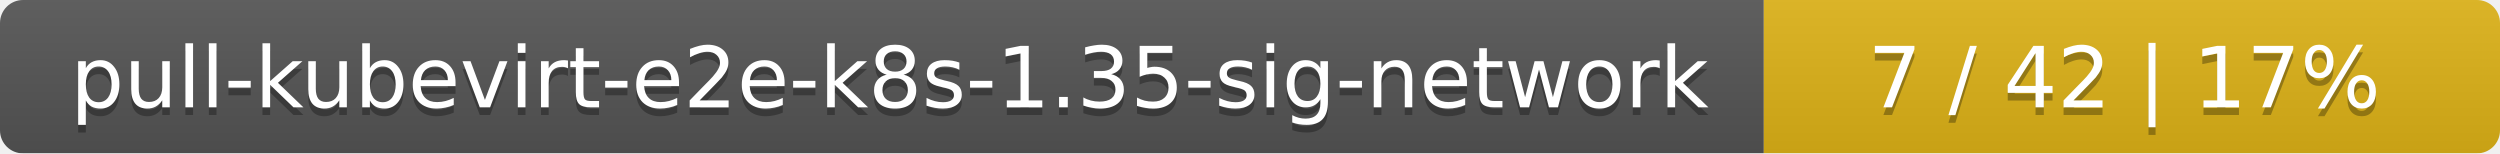
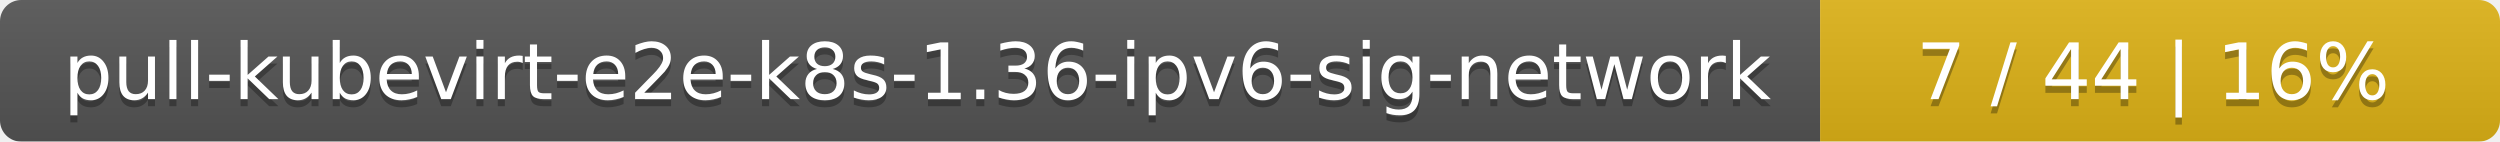
- <svg xmlns="http://www.w3.org/2000/svg" width="326" height="20">
+ <svg xmlns="http://www.w3.org/2000/svg" width="353" height="20">
  <linearGradient id="smooth" x2="0" y2="100%">
    <stop offset="0" stop-color="#bbb" stop-opacity=".1" />
    <stop offset="1" stop-opacity=".1" />
  </linearGradient>
  <mask id="round">
-     <rect width="326" height="20" rx="3" fill="#fff" />
+     <rect width="353" height="20" rx="3" fill="#fff" />
  </mask>
  <g mask="url(#round)">
-     <rect width="230" height="20" fill="#555" />
-     <rect x="230" width="96" height="20" fill="#dfb317" />
-     <rect width="326" height="20" fill="url(#smooth)" />
+     <rect width="257" height="20" fill="#555" />
+     <rect x="257" width="96" height="20" fill="#dfb317" />
+     <rect width="353" height="20" fill="url(#smooth)" />
  </g>
  <g fill="#fff" text-anchor="middle" font-family="DejaVu Sans,Verdana,Geneva,sans-serif" font-size="11">
-     <text x="116" y="15" fill="#010101" fill-opacity=".3">pull-kubevirt-e2e-k8s-1.35-sig-network</text>
-     <text x="116" y="14">pull-kubevirt-e2e-k8s-1.35-sig-network</text>
-     <text x="277" y="15" fill="#010101" fill-opacity=".3">7 / 42    |    17%</text>
-     <text x="277" y="14">7 / 42    |    17%</text>
+     <text x="129.5" y="15" fill="#010101" fill-opacity=".3">pull-kubevirt-e2e-k8s-1.36-ipv6-sig-network</text>
+     <text x="129.5" y="14">pull-kubevirt-e2e-k8s-1.36-ipv6-sig-network</text>
+     <text x="304" y="15" fill="#010101" fill-opacity=".3">7 / 44    |    16%</text>
+     <text x="304" y="14">7 / 44    |    16%</text>
  </g>
</svg>
